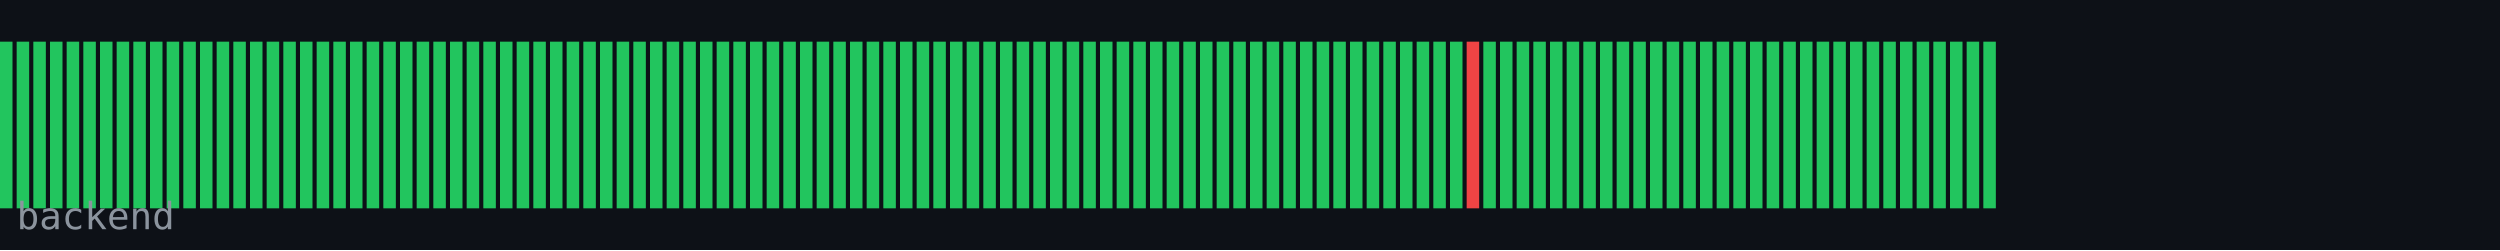
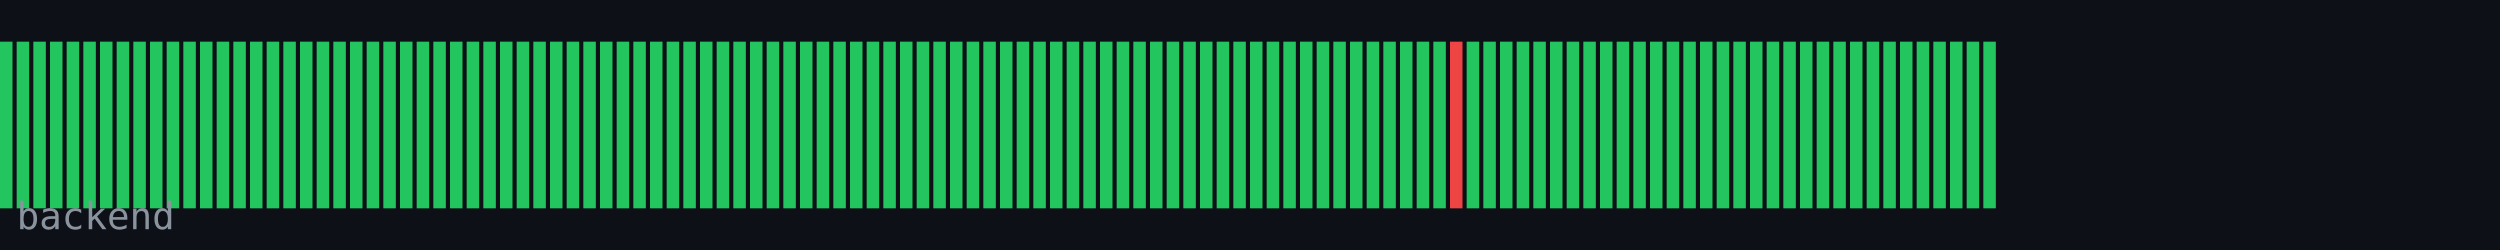
<svg xmlns="http://www.w3.org/2000/svg" width="600" height="60" viewBox="0 0 600 60">
  <rect width="600" height="60" fill="#0d1117" />
  <rect x="0" y="10" width="3" height="40" fill="#22c55e" />
  <rect x="4" y="10" width="3" height="40" fill="#22c55e" />
  <rect x="8" y="10" width="3" height="40" fill="#22c55e" />
  <rect x="12" y="10" width="3" height="40" fill="#22c55e" />
  <rect x="16" y="10" width="3" height="40" fill="#22c55e" />
  <rect x="20" y="10" width="3" height="40" fill="#22c55e" />
  <rect x="24" y="10" width="3" height="40" fill="#22c55e" />
  <rect x="28" y="10" width="3" height="40" fill="#22c55e" />
  <rect x="32" y="10" width="3" height="40" fill="#22c55e" />
  <rect x="36" y="10" width="3" height="40" fill="#22c55e" />
  <rect x="40" y="10" width="3" height="40" fill="#22c55e" />
  <rect x="44" y="10" width="3" height="40" fill="#22c55e" />
  <rect x="48" y="10" width="3" height="40" fill="#22c55e" />
  <rect x="52" y="10" width="3" height="40" fill="#22c55e" />
  <rect x="56" y="10" width="3" height="40" fill="#22c55e" />
  <rect x="60" y="10" width="3" height="40" fill="#22c55e" />
  <rect x="64" y="10" width="3" height="40" fill="#22c55e" />
  <rect x="68" y="10" width="3" height="40" fill="#22c55e" />
  <rect x="72" y="10" width="3" height="40" fill="#22c55e" />
  <rect x="76" y="10" width="3" height="40" fill="#22c55e" />
  <rect x="80" y="10" width="3" height="40" fill="#22c55e" />
  <rect x="84" y="10" width="3" height="40" fill="#22c55e" />
  <rect x="88" y="10" width="3" height="40" fill="#22c55e" />
  <rect x="92" y="10" width="3" height="40" fill="#22c55e" />
  <rect x="96" y="10" width="3" height="40" fill="#22c55e" />
  <rect x="100" y="10" width="3" height="40" fill="#22c55e" />
  <rect x="104" y="10" width="3" height="40" fill="#22c55e" />
  <rect x="108" y="10" width="3" height="40" fill="#22c55e" />
  <rect x="112" y="10" width="3" height="40" fill="#22c55e" />
  <rect x="116" y="10" width="3" height="40" fill="#22c55e" />
  <rect x="120" y="10" width="3" height="40" fill="#22c55e" />
  <rect x="124" y="10" width="3" height="40" fill="#22c55e" />
  <rect x="128" y="10" width="3" height="40" fill="#22c55e" />
  <rect x="132" y="10" width="3" height="40" fill="#22c55e" />
  <rect x="136" y="10" width="3" height="40" fill="#22c55e" />
  <rect x="140" y="10" width="3" height="40" fill="#22c55e" />
  <rect x="144" y="10" width="3" height="40" fill="#22c55e" />
  <rect x="148" y="10" width="3" height="40" fill="#22c55e" />
  <rect x="152" y="10" width="3" height="40" fill="#22c55e" />
  <rect x="156" y="10" width="3" height="40" fill="#22c55e" />
  <rect x="160" y="10" width="3" height="40" fill="#22c55e" />
  <rect x="164" y="10" width="3" height="40" fill="#22c55e" />
  <rect x="168" y="10" width="3" height="40" fill="#22c55e" />
  <rect x="172" y="10" width="3" height="40" fill="#22c55e" />
  <rect x="176" y="10" width="3" height="40" fill="#22c55e" />
  <rect x="180" y="10" width="3" height="40" fill="#22c55e" />
  <rect x="184" y="10" width="3" height="40" fill="#22c55e" />
  <rect x="188" y="10" width="3" height="40" fill="#22c55e" />
  <rect x="192" y="10" width="3" height="40" fill="#22c55e" />
  <rect x="196" y="10" width="3" height="40" fill="#22c55e" />
  <rect x="200" y="10" width="3" height="40" fill="#22c55e" />
  <rect x="204" y="10" width="3" height="40" fill="#22c55e" />
  <rect x="208" y="10" width="3" height="40" fill="#22c55e" />
  <rect x="212" y="10" width="3" height="40" fill="#22c55e" />
  <rect x="216" y="10" width="3" height="40" fill="#22c55e" />
  <rect x="220" y="10" width="3" height="40" fill="#22c55e" />
  <rect x="224" y="10" width="3" height="40" fill="#22c55e" />
  <rect x="228" y="10" width="3" height="40" fill="#22c55e" />
  <rect x="232" y="10" width="3" height="40" fill="#22c55e" />
  <rect x="236" y="10" width="3" height="40" fill="#22c55e" />
  <rect x="240" y="10" width="3" height="40" fill="#22c55e" />
  <rect x="244" y="10" width="3" height="40" fill="#22c55e" />
  <rect x="248" y="10" width="3" height="40" fill="#22c55e" />
  <rect x="252" y="10" width="3" height="40" fill="#22c55e" />
  <rect x="256" y="10" width="3" height="40" fill="#22c55e" />
  <rect x="260" y="10" width="3" height="40" fill="#22c55e" />
  <rect x="264" y="10" width="3" height="40" fill="#22c55e" />
  <rect x="268" y="10" width="3" height="40" fill="#22c55e" />
  <rect x="272" y="10" width="3" height="40" fill="#22c55e" />
  <rect x="276" y="10" width="3" height="40" fill="#22c55e" />
  <rect x="280" y="10" width="3" height="40" fill="#22c55e" />
  <rect x="284" y="10" width="3" height="40" fill="#22c55e" />
  <rect x="288" y="10" width="3" height="40" fill="#22c55e" />
  <rect x="292" y="10" width="3" height="40" fill="#22c55e" />
  <rect x="296" y="10" width="3" height="40" fill="#22c55e" />
  <rect x="300" y="10" width="3" height="40" fill="#22c55e" />
  <rect x="304" y="10" width="3" height="40" fill="#22c55e" />
  <rect x="308" y="10" width="3" height="40" fill="#22c55e" />
  <rect x="312" y="10" width="3" height="40" fill="#22c55e" />
  <rect x="316" y="10" width="3" height="40" fill="#22c55e" />
  <rect x="320" y="10" width="3" height="40" fill="#22c55e" />
  <rect x="324" y="10" width="3" height="40" fill="#22c55e" />
  <rect x="328" y="10" width="3" height="40" fill="#22c55e" />
  <rect x="332" y="10" width="3" height="40" fill="#22c55e" />
  <rect x="336" y="10" width="3" height="40" fill="#22c55e" />
  <rect x="340" y="10" width="3" height="40" fill="#22c55e" />
  <rect x="344" y="10" width="3" height="40" fill="#22c55e" />
-   <rect x="348" y="10" width="3" height="40" fill="#22c55e" />
-   <rect x="352" y="10" width="3" height="40" fill="#ef4444" />
+   <rect x="348" y="10" width="3" height="40" fill="#ef4444" />
+   <rect x="352" y="10" width="3" height="40" fill="#22c55e" />
  <rect x="356" y="10" width="3" height="40" fill="#22c55e" />
  <rect x="360" y="10" width="3" height="40" fill="#22c55e" />
  <rect x="364" y="10" width="3" height="40" fill="#22c55e" />
  <rect x="368" y="10" width="3" height="40" fill="#22c55e" />
  <rect x="372" y="10" width="3" height="40" fill="#22c55e" />
  <rect x="376" y="10" width="3" height="40" fill="#22c55e" />
  <rect x="380" y="10" width="3" height="40" fill="#22c55e" />
  <rect x="384" y="10" width="3" height="40" fill="#22c55e" />
  <rect x="388" y="10" width="3" height="40" fill="#22c55e" />
  <rect x="392" y="10" width="3" height="40" fill="#22c55e" />
  <rect x="396" y="10" width="3" height="40" fill="#22c55e" />
  <rect x="400" y="10" width="3" height="40" fill="#22c55e" />
  <rect x="404" y="10" width="3" height="40" fill="#22c55e" />
  <rect x="408" y="10" width="3" height="40" fill="#22c55e" />
  <rect x="412" y="10" width="3" height="40" fill="#22c55e" />
  <rect x="416" y="10" width="3" height="40" fill="#22c55e" />
  <rect x="420" y="10" width="3" height="40" fill="#22c55e" />
  <rect x="424" y="10" width="3" height="40" fill="#22c55e" />
  <rect x="428" y="10" width="3" height="40" fill="#22c55e" />
  <rect x="432" y="10" width="3" height="40" fill="#22c55e" />
  <rect x="436" y="10" width="3" height="40" fill="#22c55e" />
  <rect x="440" y="10" width="3" height="40" fill="#22c55e" />
  <rect x="444" y="10" width="3" height="40" fill="#22c55e" />
  <rect x="448" y="10" width="3" height="40" fill="#22c55e" />
  <rect x="452" y="10" width="3" height="40" fill="#22c55e" />
  <rect x="456" y="10" width="3" height="40" fill="#22c55e" />
  <rect x="460" y="10" width="3" height="40" fill="#22c55e" />
  <rect x="464" y="10" width="3" height="40" fill="#22c55e" />
  <rect x="468" y="10" width="3" height="40" fill="#22c55e" />
  <rect x="472" y="10" width="3" height="40" fill="#22c55e" />
  <rect x="476" y="10" width="3" height="40" fill="#22c55e" />
  <text x="4" y="55" font-family="monospace" font-size="9" fill="#8b949e">backend</text>
</svg>
